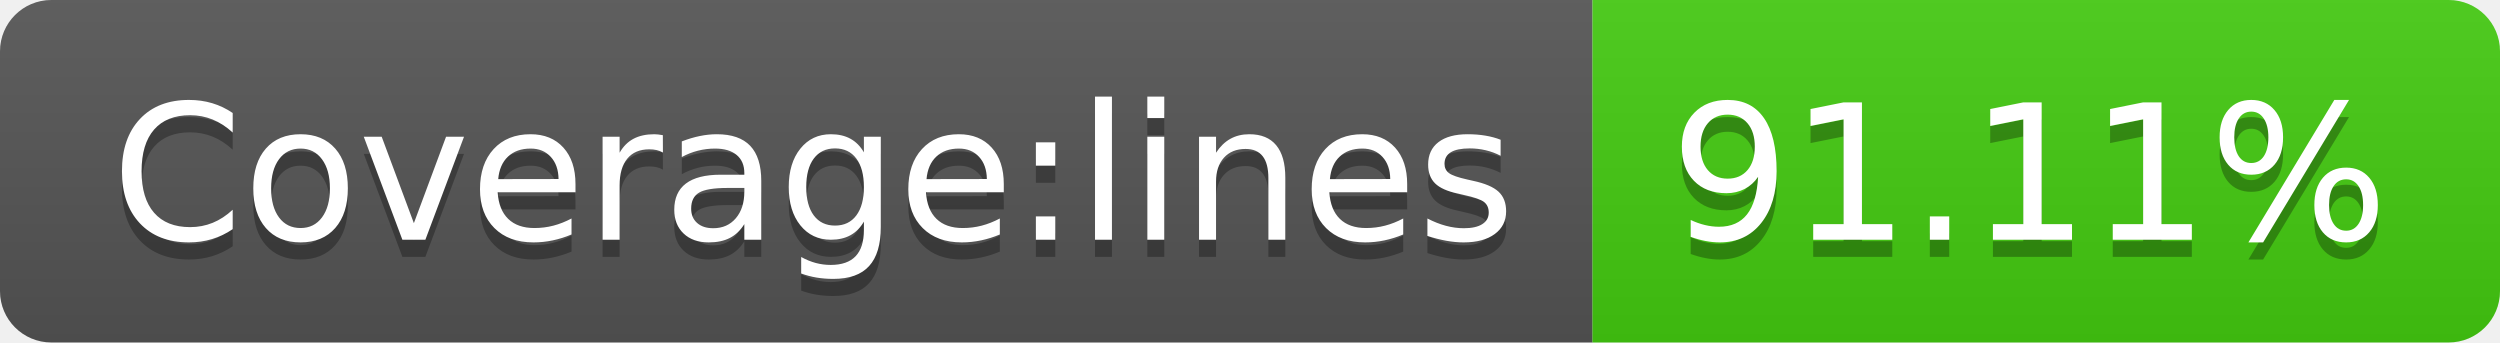
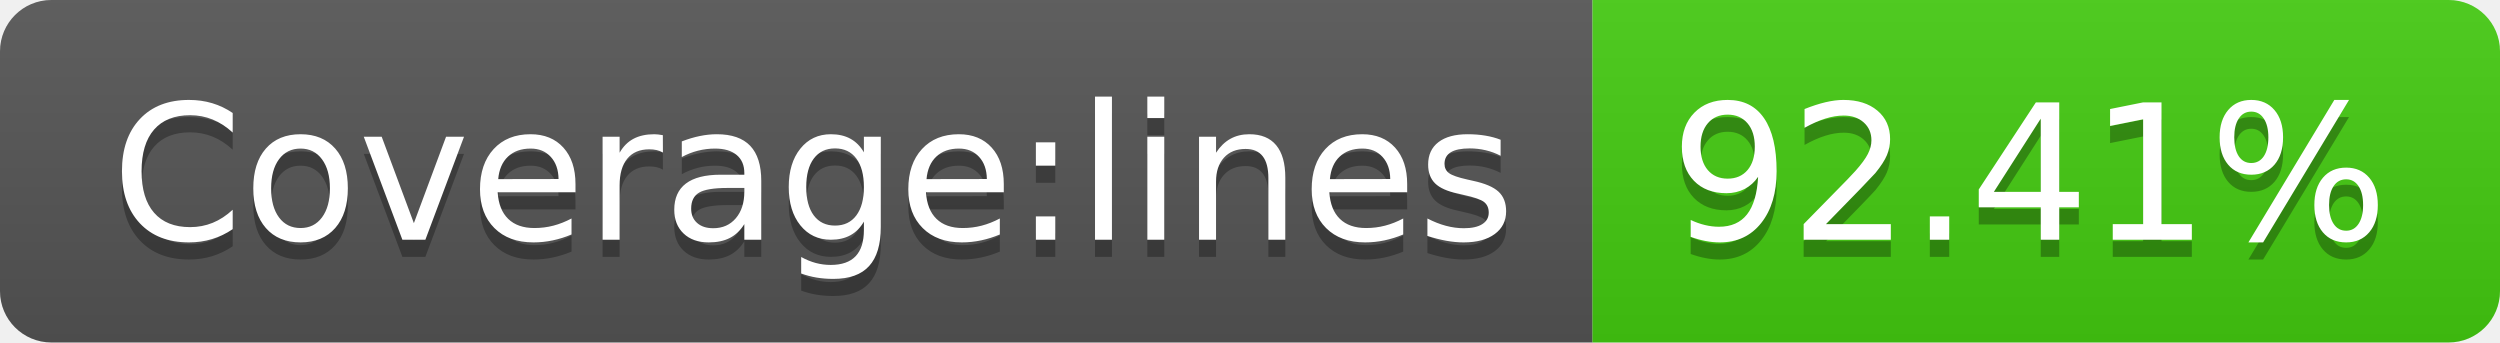
- <svg xmlns="http://www.w3.org/2000/svg" width="146" height="20" role="img" aria-label="Coverage:lines: 91.11%">
+ <svg xmlns="http://www.w3.org/2000/svg" width="146" height="20" role="img" aria-label="Coverage:lines: 92.41%">
  <linearGradient id="s" x2="0" y2="100%">
    <stop offset="0" stop-color="#bbb" stop-opacity=".1" />
    <stop offset="1" stop-opacity=".1" />
  </linearGradient>
  <clipPath id="r">
    <rect width="146" height="20" rx="3" fill="#fff" />
  </clipPath>
  <g clip-path="url(#r)">
    <rect width="93" height="20" fill="#555" />
    <rect x="93" width="53" height="20" fill="#4c1" />
    <rect width="146" height="20" fill="url(#s)" />
  </g>
  <g fill="#fff" text-anchor="middle" font-family="Verdana,Geneva,DejaVu Sans,sans-serif" text-rendering="geometricPrecision" font-size="110">
    <text aria-hidden="true" x="475" y="150" fill="#010101" fill-opacity=".3" transform="scale(.1)" textLength="830">Coverage:lines</text>
    <text x="475" y="140" transform="scale(.1)" fill="#fff" textLength="830">Coverage:lines</text>
-     <text aria-hidden="true" x="1185" y="150" fill="#010101" fill-opacity=".3" transform="scale(.1)" textLength="430">91.11%</text>
-     <text x="1185" y="140" transform="scale(.1)" fill="#fff" textLength="430">91.11%</text>
+     <text aria-hidden="true" x="1185" y="150" fill="#010101" fill-opacity=".3" transform="scale(.1)" textLength="430">92.41%</text>
+     <text x="1185" y="140" transform="scale(.1)" fill="#fff" textLength="430">92.41%</text>
  </g>
</svg>
